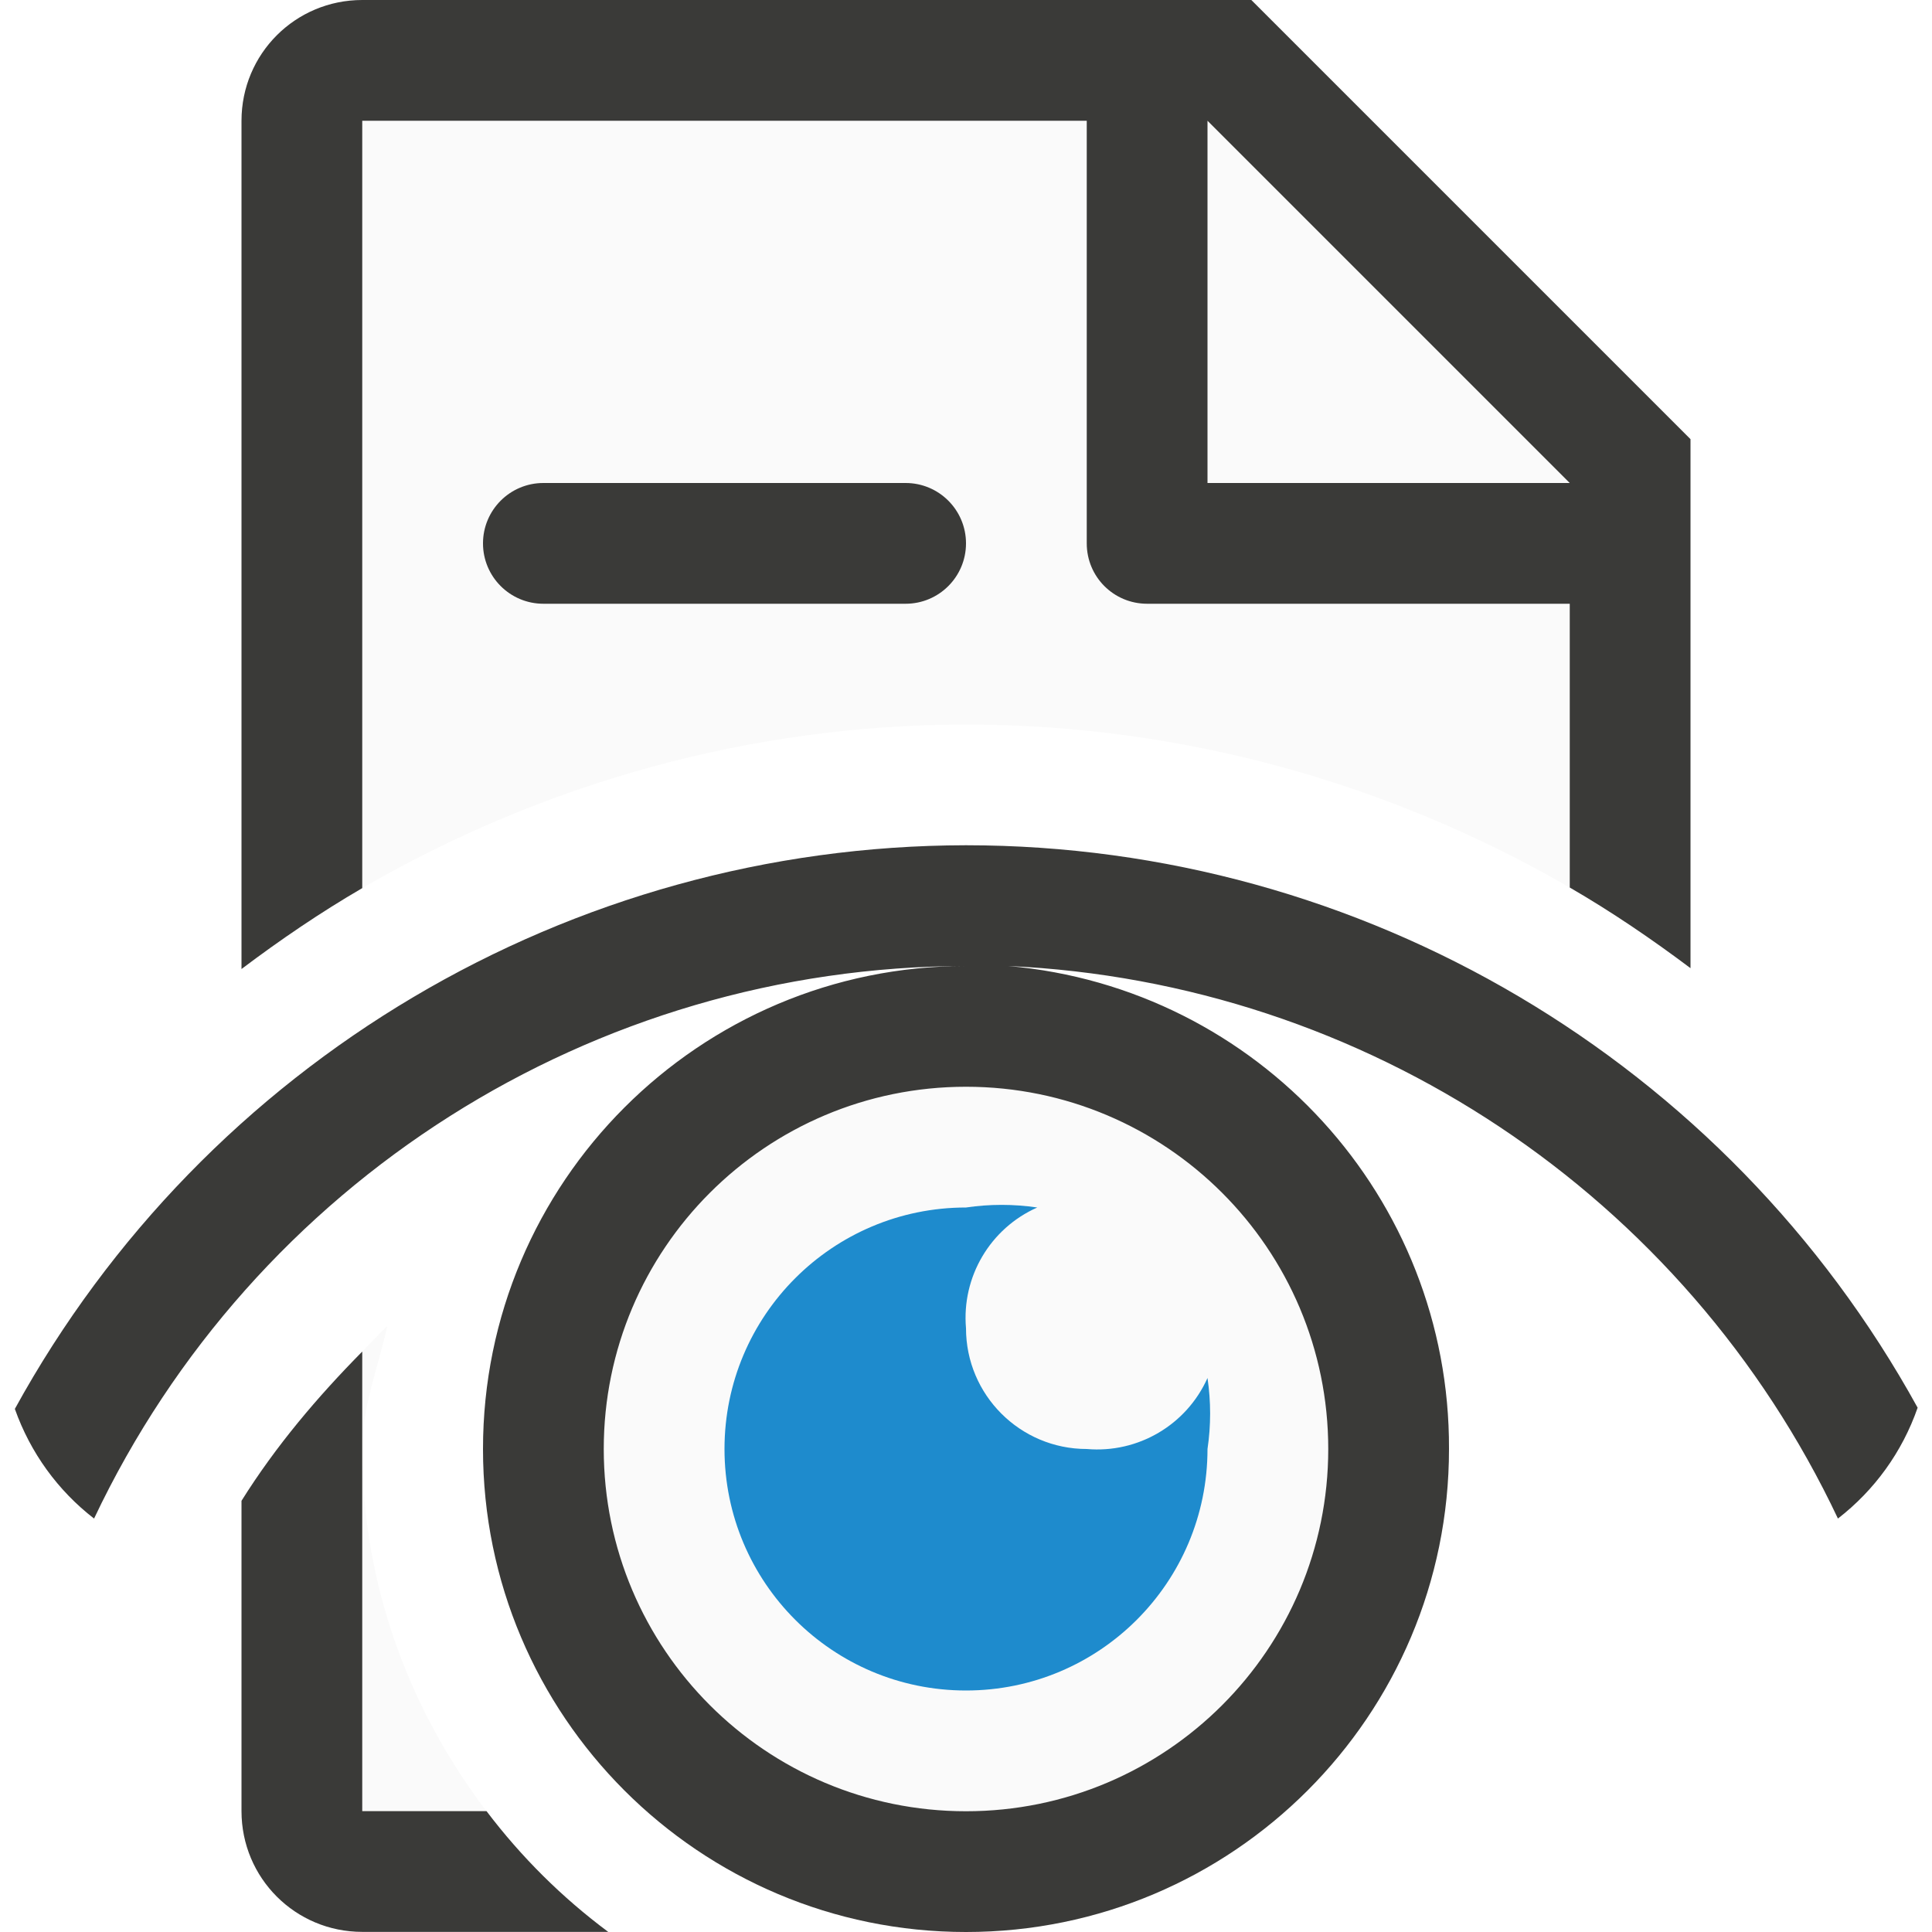
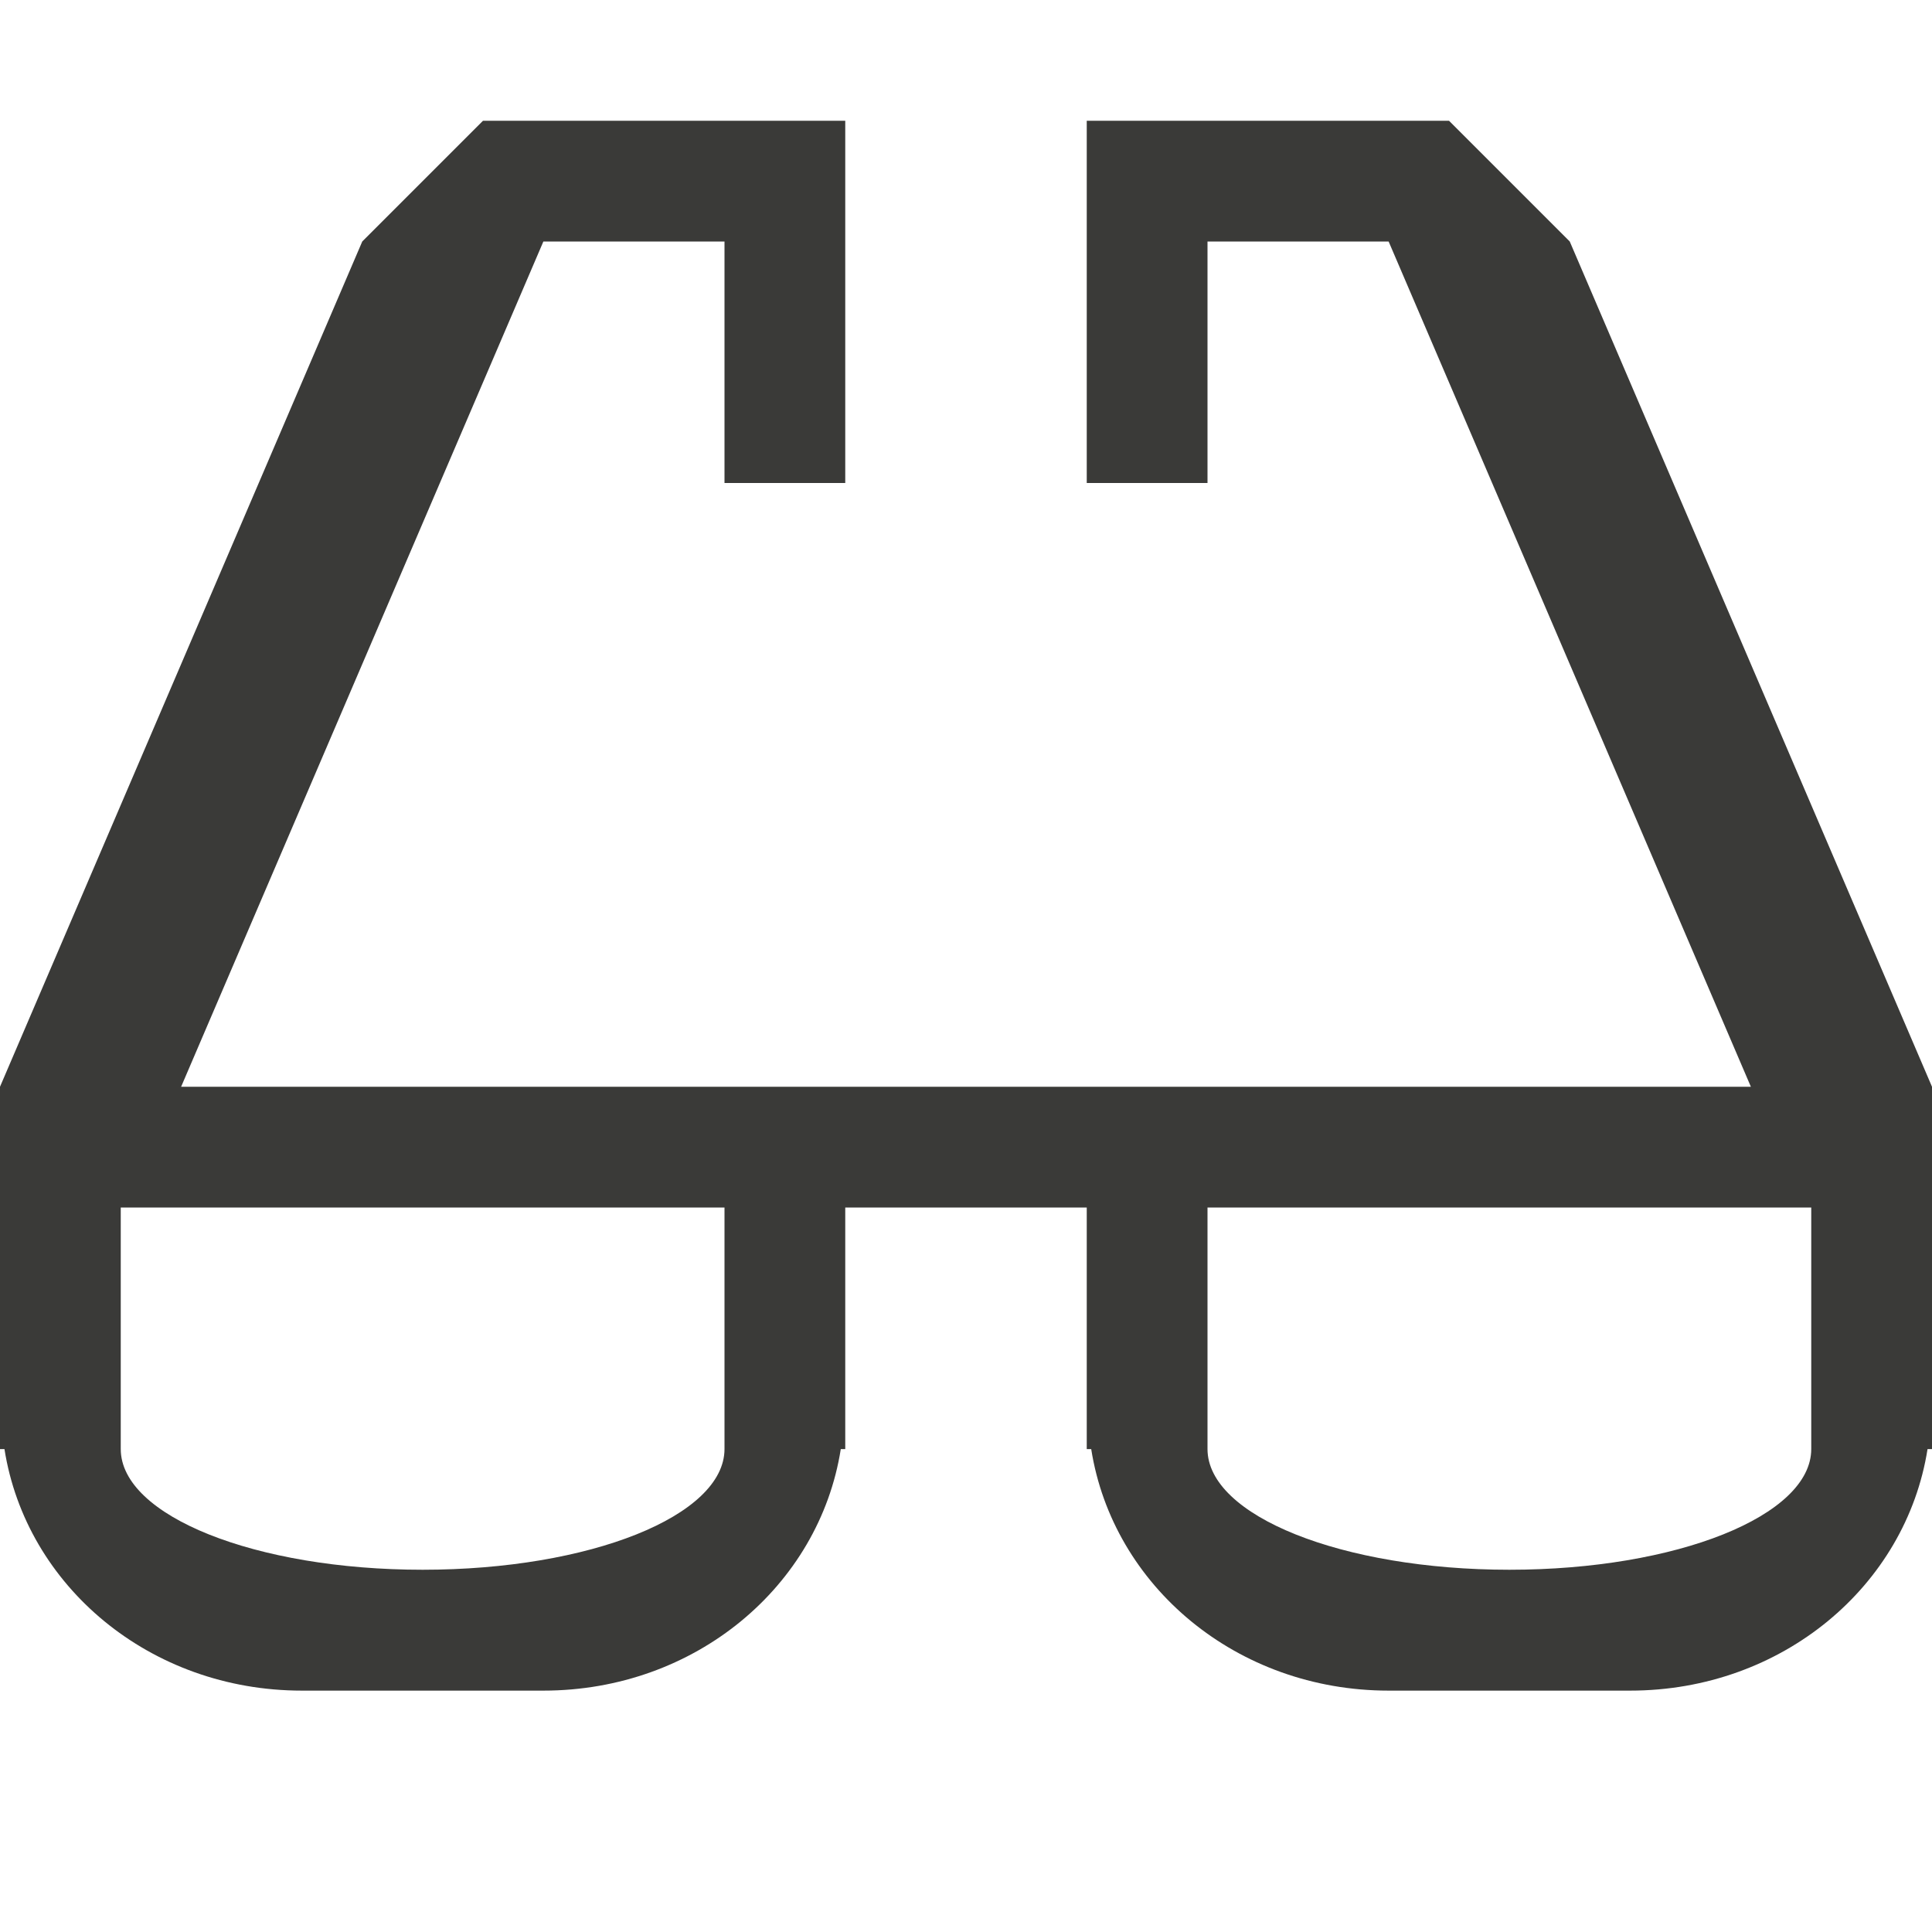
<svg xmlns="http://www.w3.org/2000/svg" viewBox="0 0 16 16">
-   <path d="m3 1v6.355c1.494-.867 3.21-1.353 4.998-1.355h.002c1.788.001 3.505.485 5 1.35v-3.645l-2.695-2.705zm.207 9.982c-.071.068-.138.141-.207.211v.807c0-.36.134-.678.207-1.018zm-.207 1.018v3h1.029c-.637-.839-1.029-1.872-1.029-3z" fill="#fafafa" />
-   <path d="m3 0c-.554 0-1 .446-1 1v7.025c.321-.242.653-.468 1-.67v-6.355h6v3.5c0 .277.223.5.5.5h3.5v2.35c.347.201.679.427 1 .668v-3.518-.863l-3.637-3.637h-.863zm7 1 3 3h-3zm-7 10.193c-.372.377-.715.781-1 1.236v2.57c0 .554.446 1 1 1h2.037c-.383-.285-.72-.62-1.008-1h-1.029v-3z" fill="#3a3a38" />
-   <rect fill="#3a3a38" height="1" ry=".5" width="4" x="4" y="4" />
-   <circle cx="8" cy="12" fill="#fafafa" r="4" />
-   <path d="m8 7c-3.28.004-6.298 1.793-7.877 4.668.129.364.357.677.656.908 1.322-2.791 4.132-4.572 7.221-4.576-2.209 0-4 1.791-4 4s1.791 4 4 4 4-1.791 4-4c.008-2.08-1.579-3.818-3.65-4 2.961.135 5.605 1.896 6.871 4.576.302-.234.532-.55.66-.918-1.582-2.873-4.601-4.657-7.881-4.658zm0 2c1.657 0 3 1.343 3 3s-1.343 3-3 3-3-1.343-3-3 1.343-3 3-3z" fill="#3a3a38" />
-   <path d="m8 10c-1.105 0-2 .895-2 2s.895 2 2 2 2-.895 2-2c.029-.195.029-.393 0-.588-.174.389-.575.625-1 .588-.552 0-1-.448-1-1-.037-.425.2-.827.59-1-.196-.029-.394-.029-.59 0z" fill="#1e8bcd" />
+   <path d="m4 1-1 1-3 7v1 1.348.305.348h.037c.179 1.134 1.205 2 2.463 2h2c1.258 0 2.284-.866 2.463-2h.037v-.348-.305-1.348h2v1.348.305.348h.037c.179 1.134 1.205 2 2.463 2h2c1.258 0 2.284-.866 2.463-2h.037v-.348-.305-1.348-1l-3-7-1-1h-3v3h1v-2h1.5l3 7h-13l3-7h1.5v2h1v-3zm-3 9h5v.477 1.523c0 .554-1.115 1-2.5 1s-2.5-.446-2.5-1v-1.523zm9 0h5v.477 1.523c0 .554-1.115 1-2.5 1s-2.5-.446-2.5-1v-1.523z" fill="#3a3a38" />
</svg>
